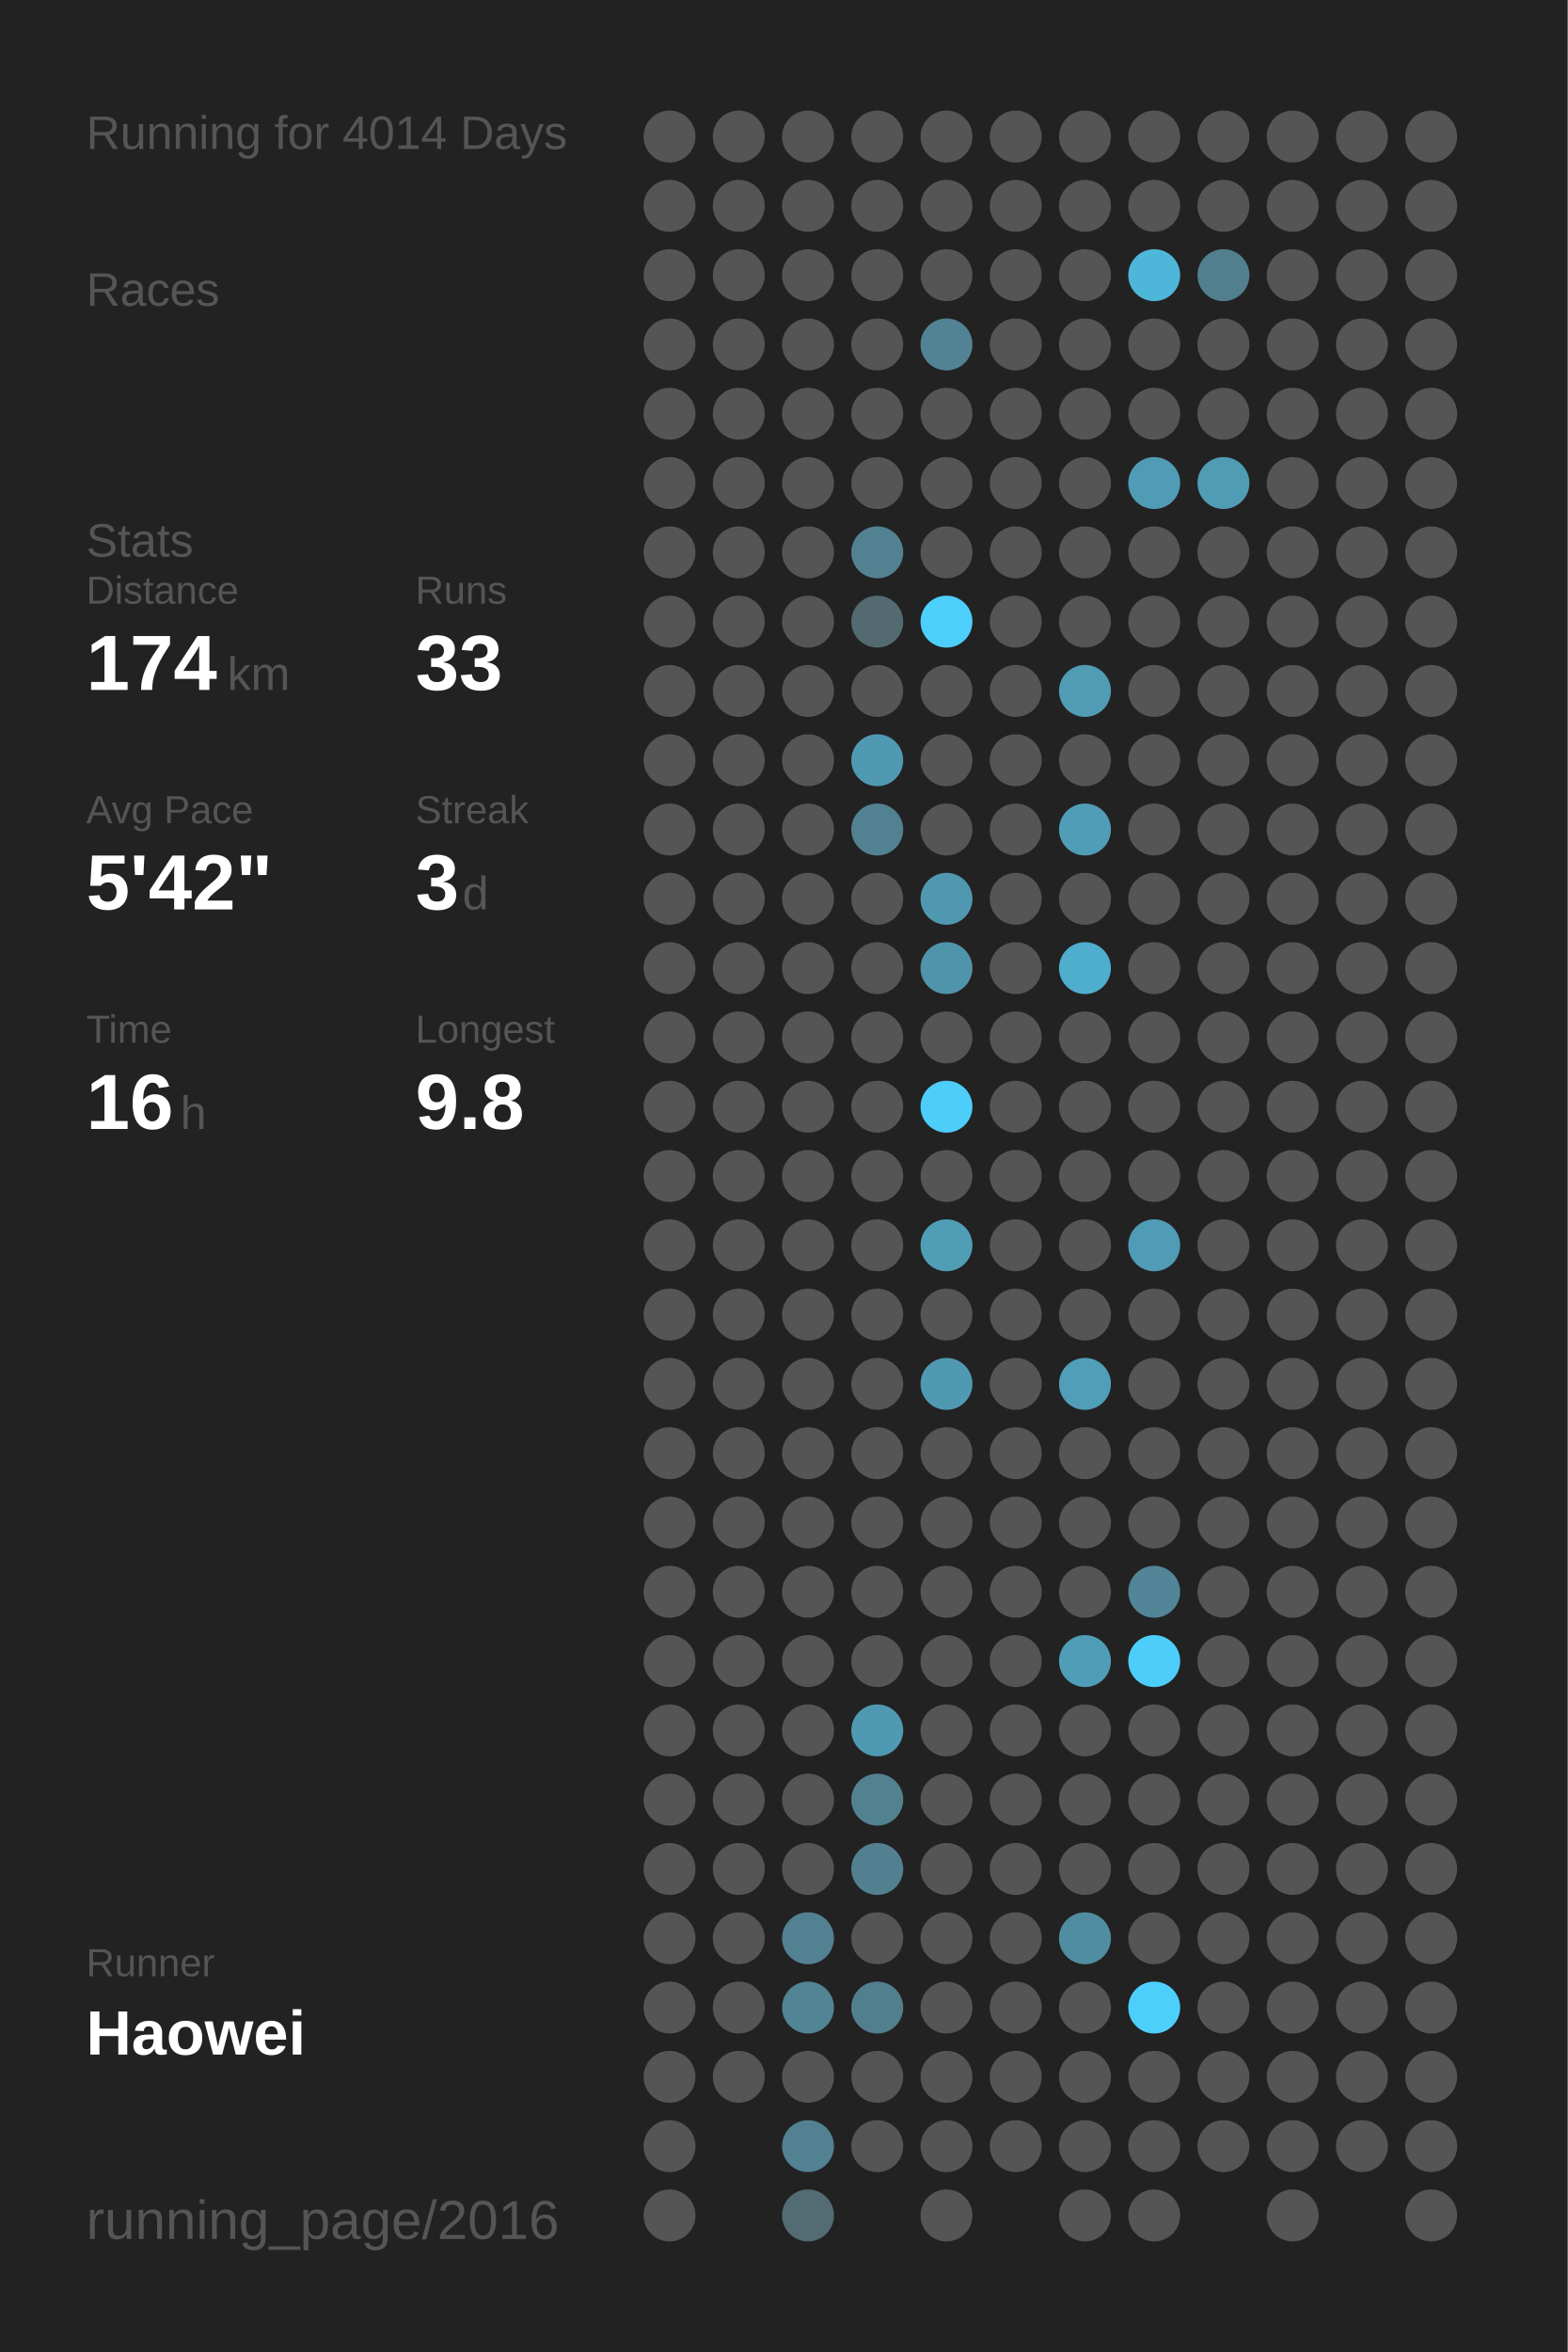
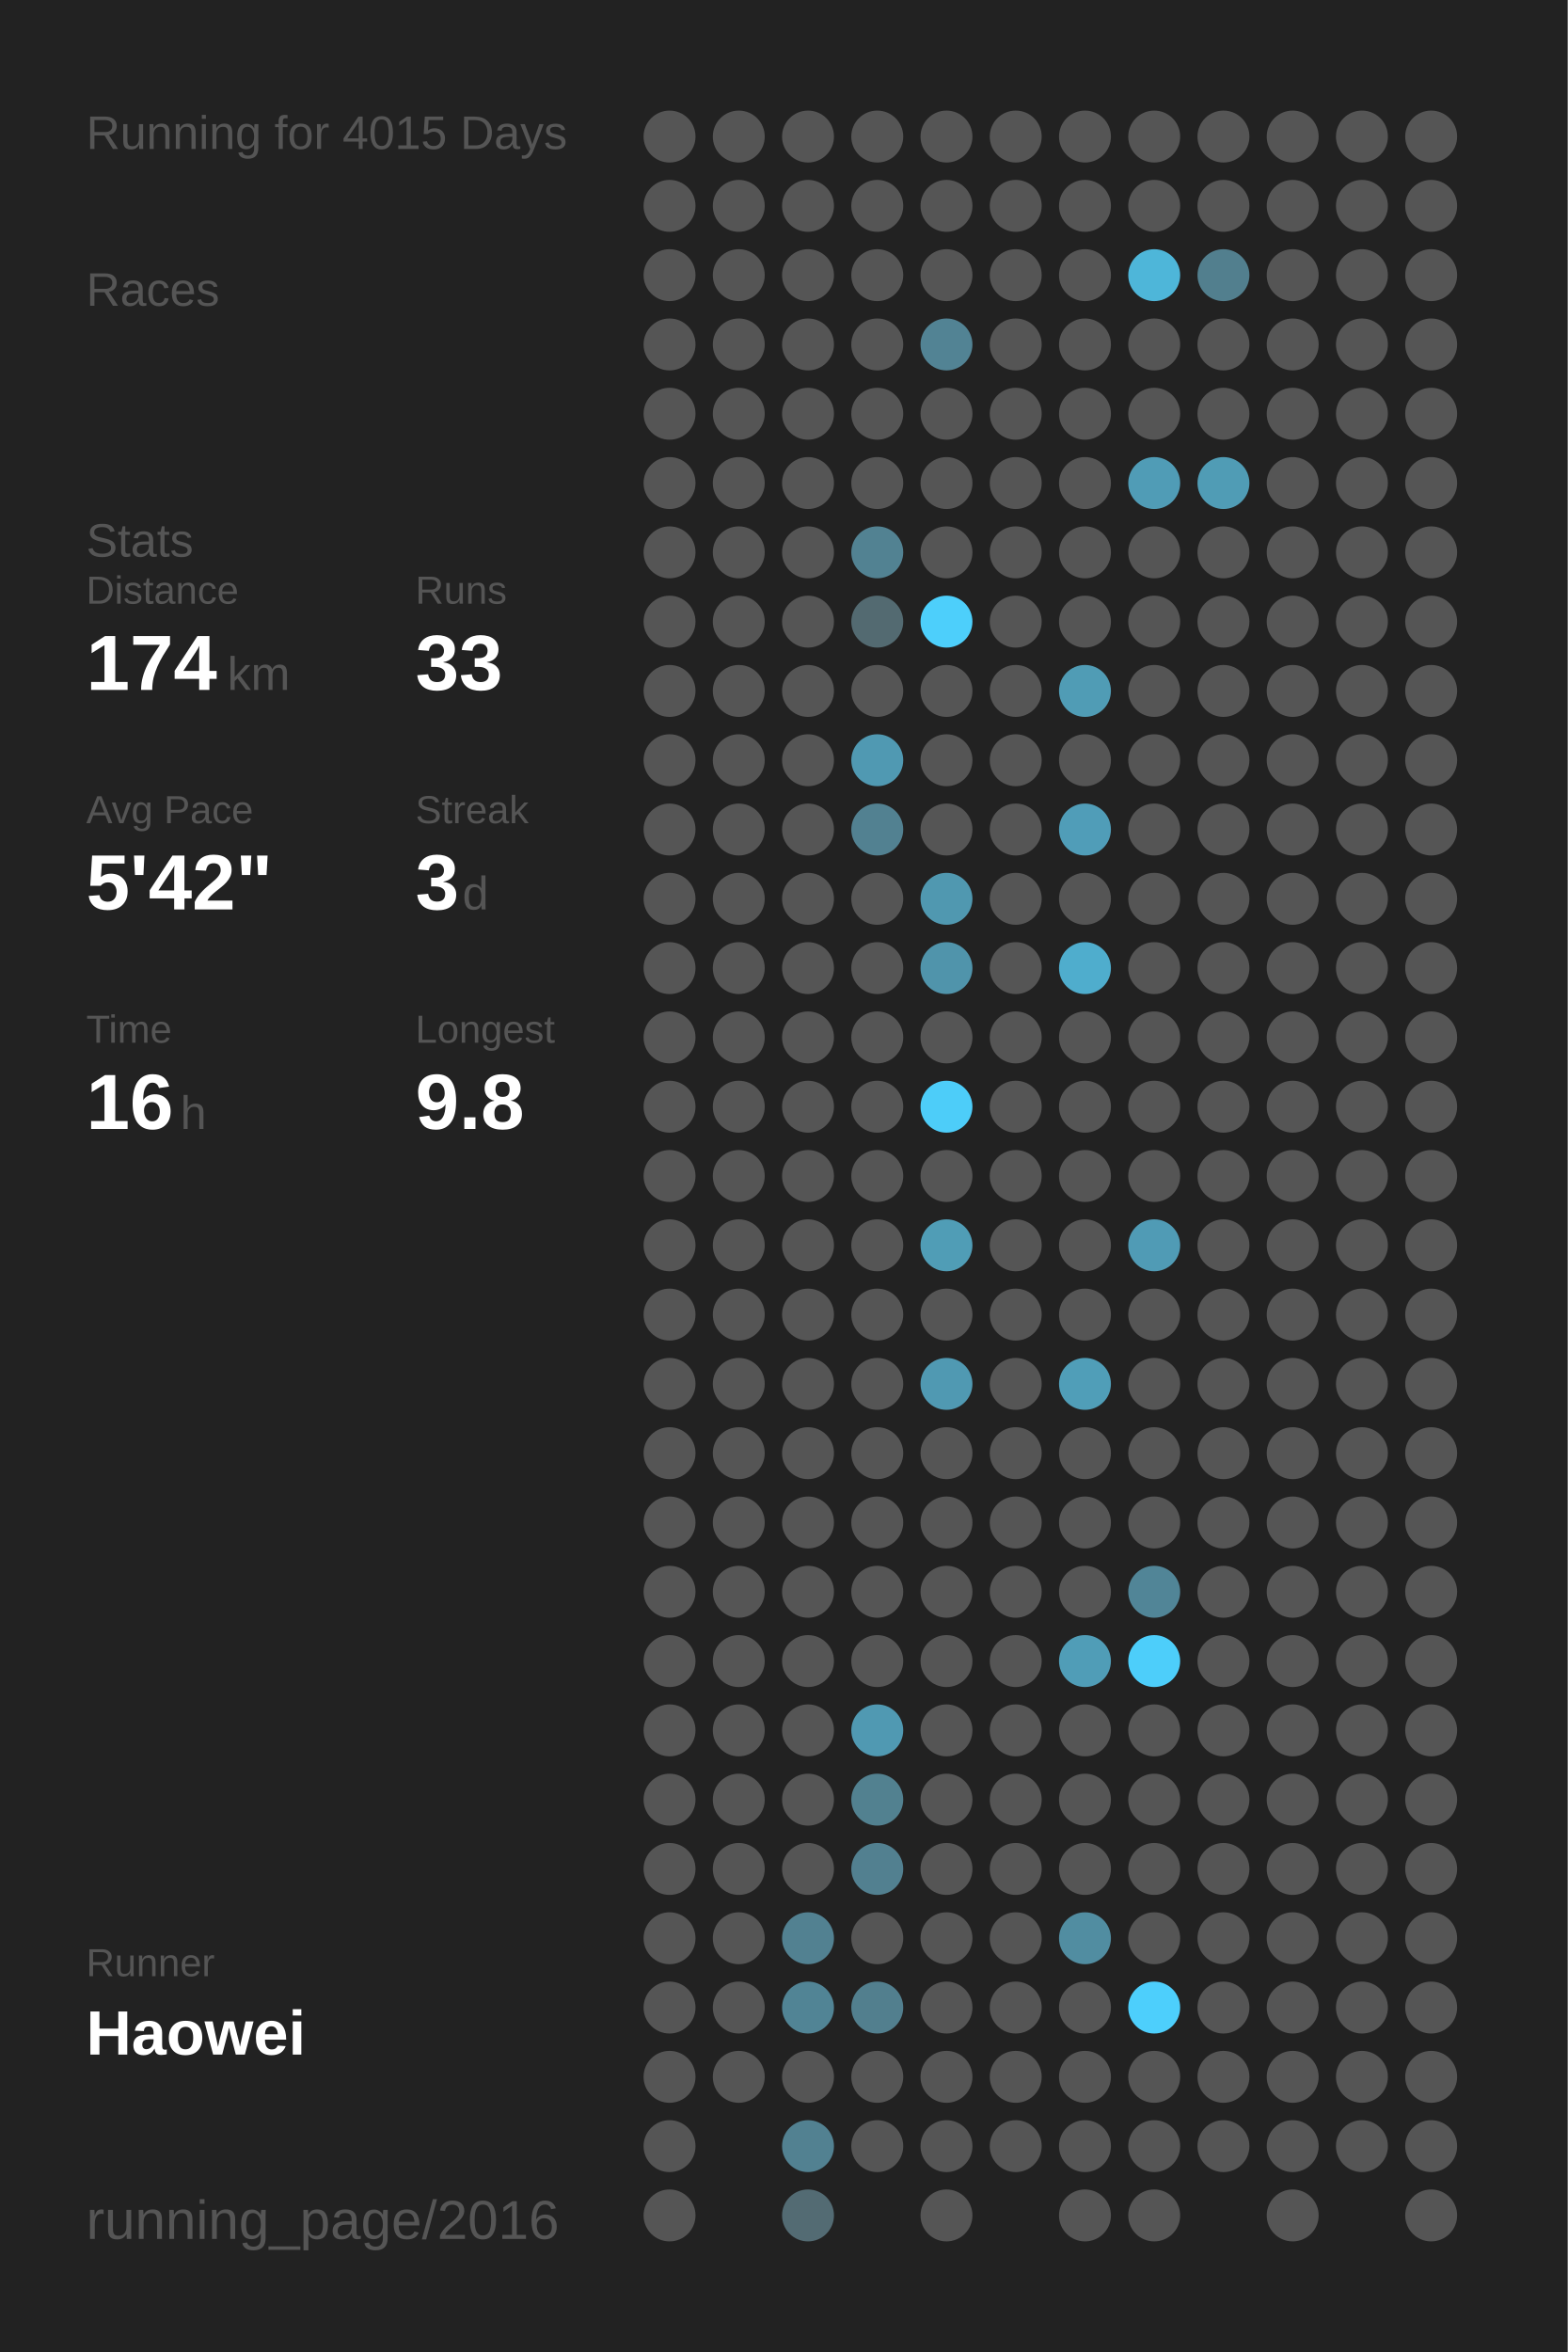
<svg xmlns="http://www.w3.org/2000/svg" baseProfile="full" height="300mm" version="1.1" viewBox="0,0,200,300" width="200mm">
  <defs />
  <rect fill="#222222" height="300" width="200" x="0" y="0" />
-   <text fill="#555555" style="font-size:6px; font-family:Arial;" x="11" y="19">Running for 4014 Days</text>
+   <text fill="#555555" style="font-size:6px; font-family:Arial;" x="11" y="19">Running for 4015 Days</text>
  <text fill="#555555" style="font-size:6px; font-family:Arial;" x="11" y="39">Races</text>
  <text fill="#555555" style="font-size:6px; font-family:Arial;" x="11" y="71">Stats</text>
  <text fill="#555555" style="font-size:5px; font-family:Arial;" x="11" y="77">Distance</text>
  <text fill="#FFFFFF" style="font-size:10px; font-family:Arial; font-weight:bold;" x="11" y="88">174</text>
  <text fill="#555555" style="font-size:6px; font-family:Arial;" x="29" y="88">km</text>
  <text fill="#555555" style="font-size:5px; font-family:Arial;" x="53" y="77">Runs</text>
  <text fill="#FFFFFF" style="font-size:10px; font-family:Arial; font-weight:bold;" x="53" y="88">33</text>
  <text fill="#555555" style="font-size:5px; font-family:Arial;" x="11" y="105">Avg Pace</text>
  <text fill="#FFFFFF" style="font-size:10px; font-family:Arial; font-weight:bold;" x="11" y="116">5'42"</text>
  <text fill="#555555" style="font-size:5px; font-family:Arial;" x="53" y="105">Streak</text>
  <text fill="#FFFFFF" style="font-size:10px; font-family:Arial; font-weight:bold;" x="53" y="116">3</text>
  <text fill="#555555" style="font-size:6px; font-family:Arial;" x="59" y="116">d</text>
  <text fill="#555555" style="font-size:5px; font-family:Arial;" x="11" y="133">Time</text>
  <text fill="#FFFFFF" style="font-size:10px; font-family:Arial; font-weight:bold;" x="11" y="144">16</text>
  <text fill="#555555" style="font-size:6px; font-family:Arial;" x="23" y="144">h</text>
  <text fill="#555555" style="font-size:5px; font-family:Arial;" x="53" y="133">Longest</text>
  <text fill="#FFFFFF" style="font-size:10px; font-family:Arial; font-weight:bold;" x="53" y="144">9.8</text>
  <text fill="#555555" style="font-size:5px; font-family:Arial;" x="11" y="252.065">Runner</text>
  <text fill="#FFFFFF" style="font-size:8px; font-family:Arial; font-weight:bold;" x="11" y="262.065">Haowei</text>
  <text fill="#555555" style="font-size:7px; font-family:Arial;" x="11" y="285.581">running_page/2016</text>
  <circle cx="85.417" cy="17.419" fill="#555555" r="3.312" />
  <circle cx="85.417" cy="26.258" fill="#555555" r="3.312" />
  <circle cx="85.417" cy="35.097" fill="#555555" r="3.312" />
  <circle cx="85.417" cy="43.935" fill="#555555" r="3.312" />
  <circle cx="85.417" cy="52.774" fill="#555555" r="3.312" />
  <circle cx="85.417" cy="61.613" fill="#555555" r="3.312" />
  <circle cx="85.417" cy="70.452" fill="#555555" r="3.312" />
  <circle cx="85.417" cy="79.29" fill="#555555" r="3.312" />
  <circle cx="85.417" cy="88.129" fill="#555555" r="3.312" />
  <circle cx="85.417" cy="96.968" fill="#555555" r="3.312" />
  <circle cx="85.417" cy="105.806" fill="#555555" r="3.312" />
  <circle cx="85.417" cy="114.645" fill="#555555" r="3.312" />
  <circle cx="85.417" cy="123.484" fill="#555555" r="3.312" />
  <circle cx="85.417" cy="132.323" fill="#555555" r="3.312" />
  <circle cx="85.417" cy="141.161" fill="#555555" r="3.312" />
  <circle cx="85.417" cy="150" fill="#555555" r="3.312" />
  <circle cx="85.417" cy="158.839" fill="#555555" r="3.312" />
  <circle cx="85.417" cy="167.677" fill="#555555" r="3.312" />
  <circle cx="85.417" cy="176.516" fill="#555555" r="3.312" />
  <circle cx="85.417" cy="185.355" fill="#555555" r="3.312" />
  <circle cx="85.417" cy="194.194" fill="#555555" r="3.312" />
  <circle cx="85.417" cy="203.032" fill="#555555" r="3.312" />
  <circle cx="85.417" cy="211.871" fill="#555555" r="3.312" />
  <circle cx="85.417" cy="220.71" fill="#555555" r="3.312" />
  <circle cx="85.417" cy="229.548" fill="#555555" r="3.312" />
  <circle cx="85.417" cy="238.387" fill="#555555" r="3.312" />
  <circle cx="85.417" cy="247.226" fill="#555555" r="3.312" />
  <circle cx="85.417" cy="256.065" fill="#555555" r="3.312" />
  <circle cx="85.417" cy="264.903" fill="#555555" r="3.312" />
  <circle cx="85.417" cy="273.742" fill="#555555" r="3.312" />
  <circle cx="85.417" cy="282.581" fill="#555555" r="3.312" />
  <circle cx="94.25" cy="17.419" fill="#555555" r="3.312" />
  <circle cx="94.25" cy="26.258" fill="#555555" r="3.312" />
  <circle cx="94.25" cy="35.097" fill="#555555" r="3.312" />
  <circle cx="94.25" cy="43.935" fill="#555555" r="3.312" />
  <circle cx="94.25" cy="52.774" fill="#555555" r="3.312" />
  <circle cx="94.25" cy="61.613" fill="#555555" r="3.312" />
  <circle cx="94.25" cy="70.452" fill="#555555" r="3.312" />
  <circle cx="94.25" cy="79.29" fill="#555555" r="3.312" />
  <circle cx="94.25" cy="88.129" fill="#555555" r="3.312" />
  <circle cx="94.25" cy="96.968" fill="#555555" r="3.312" />
  <circle cx="94.25" cy="105.806" fill="#555555" r="3.312" />
  <circle cx="94.25" cy="114.645" fill="#555555" r="3.312" />
  <circle cx="94.25" cy="123.484" fill="#555555" r="3.312" />
  <circle cx="94.25" cy="132.323" fill="#555555" r="3.312" />
  <circle cx="94.25" cy="141.161" fill="#555555" r="3.312" />
  <circle cx="94.25" cy="150" fill="#555555" r="3.312" />
  <circle cx="94.25" cy="158.839" fill="#555555" r="3.312" />
  <circle cx="94.25" cy="167.677" fill="#555555" r="3.312" />
  <circle cx="94.25" cy="176.516" fill="#555555" r="3.312" />
  <circle cx="94.25" cy="185.355" fill="#555555" r="3.312" />
  <circle cx="94.25" cy="194.194" fill="#555555" r="3.312" />
  <circle cx="94.25" cy="203.032" fill="#555555" r="3.312" />
  <circle cx="94.25" cy="211.871" fill="#555555" r="3.312" />
  <circle cx="94.25" cy="220.71" fill="#555555" r="3.312" />
  <circle cx="94.25" cy="229.548" fill="#555555" r="3.312" />
  <circle cx="94.25" cy="238.387" fill="#555555" r="3.312" />
  <circle cx="94.25" cy="247.226" fill="#555555" r="3.312" />
  <circle cx="94.25" cy="256.065" fill="#555555" r="3.312" />
  <circle cx="94.25" cy="264.903" fill="#555555" r="3.312" />
  <circle cx="103.083" cy="17.419" fill="#555555" r="3.312" />
  <circle cx="103.083" cy="26.258" fill="#555555" r="3.312" />
  <circle cx="103.083" cy="35.097" fill="#555555" r="3.312" />
  <circle cx="103.083" cy="43.935" fill="#555555" r="3.312" />
  <circle cx="103.083" cy="52.774" fill="#555555" r="3.312" />
  <circle cx="103.083" cy="61.613" fill="#555555" r="3.312" />
  <circle cx="103.083" cy="70.452" fill="#555555" r="3.312" />
  <circle cx="103.083" cy="79.29" fill="#555555" r="3.312" />
  <circle cx="103.083" cy="88.129" fill="#555555" r="3.312" />
  <circle cx="103.083" cy="96.968" fill="#555555" r="3.312" />
  <circle cx="103.083" cy="105.806" fill="#555555" r="3.312" />
  <circle cx="103.083" cy="114.645" fill="#555555" r="3.312" />
  <circle cx="103.083" cy="123.484" fill="#555555" r="3.312" />
  <circle cx="103.083" cy="132.323" fill="#555555" r="3.312" />
  <circle cx="103.083" cy="141.161" fill="#555555" r="3.312" />
  <circle cx="103.083" cy="150" fill="#555555" r="3.312" />
  <circle cx="103.083" cy="158.839" fill="#555555" r="3.312" />
  <circle cx="103.083" cy="167.677" fill="#555555" r="3.312" />
  <circle cx="103.083" cy="176.516" fill="#555555" r="3.312" />
  <circle cx="103.083" cy="185.355" fill="#555555" r="3.312" />
  <circle cx="103.083" cy="194.194" fill="#555555" r="3.312" />
  <circle cx="103.083" cy="203.032" fill="#555555" r="3.312" />
  <circle cx="103.083" cy="211.871" fill="#555555" r="3.312" />
  <circle cx="103.083" cy="220.71" fill="#555555" r="3.312" />
  <circle cx="103.083" cy="229.548" fill="#555555" r="3.312" />
  <circle cx="103.083" cy="238.387" fill="#555555" r="3.312" />
  <circle cx="103.083" cy="247.226" fill="#528191" r="3.312" />
  <circle cx="103.083" cy="256.065" fill="#518495" r="3.312" />
  <circle cx="103.083" cy="264.903" fill="#555555" r="3.312" />
  <circle cx="103.083" cy="273.742" fill="#528191" r="3.312" />
  <circle cx="103.083" cy="282.581" fill="#536b73" r="3.312" />
  <circle cx="111.917" cy="17.419" fill="#555555" r="3.312" />
  <circle cx="111.917" cy="26.258" fill="#555555" r="3.312" />
  <circle cx="111.917" cy="35.097" fill="#555555" r="3.312" />
  <circle cx="111.917" cy="43.935" fill="#555555" r="3.312" />
  <circle cx="111.917" cy="52.774" fill="#555555" r="3.312" />
  <circle cx="111.917" cy="61.613" fill="#555555" r="3.312" />
  <circle cx="111.917" cy="70.452" fill="#528292" r="3.312" />
  <circle cx="111.917" cy="79.29" fill="#536a71" r="3.312" />
  <circle cx="111.917" cy="88.129" fill="#555555" r="3.312" />
  <circle cx="111.917" cy="96.968" fill="#5099b2" r="3.312" />
  <circle cx="111.917" cy="105.806" fill="#528191" r="3.312" />
  <circle cx="111.917" cy="114.645" fill="#555555" r="3.312" />
  <circle cx="111.917" cy="123.484" fill="#555555" r="3.312" />
  <circle cx="111.917" cy="132.323" fill="#555555" r="3.312" />
  <circle cx="111.917" cy="141.161" fill="#555555" r="3.312" />
  <circle cx="111.917" cy="150" fill="#555555" r="3.312" />
  <circle cx="111.917" cy="158.839" fill="#555555" r="3.312" />
  <circle cx="111.917" cy="167.677" fill="#555555" r="3.312" />
  <circle cx="111.917" cy="176.516" fill="#555555" r="3.312" />
  <circle cx="111.917" cy="185.355" fill="#555555" r="3.312" />
  <circle cx="111.917" cy="194.194" fill="#555555" r="3.312" />
  <circle cx="111.917" cy="203.032" fill="#555555" r="3.312" />
  <circle cx="111.917" cy="211.871" fill="#555555" r="3.312" />
  <circle cx="111.917" cy="220.71" fill="#5099b2" r="3.312" />
  <circle cx="111.917" cy="229.548" fill="#528190" r="3.312" />
  <circle cx="111.917" cy="238.387" fill="#528090" r="3.312" />
  <circle cx="111.917" cy="247.226" fill="#555555" r="3.312" />
  <circle cx="111.917" cy="256.065" fill="#527f8e" r="3.312" />
  <circle cx="111.917" cy="264.903" fill="#555555" r="3.312" />
  <circle cx="111.917" cy="273.742" fill="#555555" r="3.312" />
  <circle cx="120.75" cy="17.419" fill="#555555" r="3.312" />
  <circle cx="120.75" cy="26.258" fill="#555555" r="3.312" />
  <circle cx="120.75" cy="35.097" fill="#555555" r="3.312" />
  <circle cx="120.75" cy="43.935" fill="#528394" r="3.312" />
  <circle cx="120.75" cy="52.774" fill="#555555" r="3.312" />
  <circle cx="120.75" cy="61.613" fill="#555555" r="3.312" />
  <circle cx="120.75" cy="70.452" fill="#555555" r="3.312" />
  <circle cx="120.75" cy="79.29" fill="#4dcffb" r="3.312" />
  <circle cx="120.75" cy="88.129" fill="#555555" r="3.312" />
  <circle cx="120.75" cy="96.968" fill="#555555" r="3.312" />
  <circle cx="120.75" cy="105.806" fill="#555555" r="3.312" />
  <circle cx="120.75" cy="114.645" fill="#5098b0" r="3.312" />
  <circle cx="120.75" cy="123.484" fill="#5094ab" r="3.312" />
  <circle cx="120.75" cy="132.323" fill="#555555" r="3.312" />
  <circle cx="120.75" cy="141.161" fill="#4dcdf9" r="3.312" />
  <circle cx="120.75" cy="150" fill="#555555" r="3.312" />
  <circle cx="120.75" cy="158.839" fill="#509db6" r="3.312" />
  <circle cx="120.75" cy="167.677" fill="#555555" r="3.312" />
  <circle cx="120.75" cy="176.516" fill="#5099b2" r="3.312" />
  <circle cx="120.75" cy="185.355" fill="#555555" r="3.312" />
  <circle cx="120.75" cy="194.194" fill="#555555" r="3.312" />
  <circle cx="120.75" cy="203.032" fill="#555555" r="3.312" />
  <circle cx="120.75" cy="211.871" fill="#555555" r="3.312" />
  <circle cx="120.75" cy="220.71" fill="#555555" r="3.312" />
  <circle cx="120.75" cy="229.548" fill="#555555" r="3.312" />
  <circle cx="120.75" cy="238.387" fill="#555555" r="3.312" />
  <circle cx="120.75" cy="247.226" fill="#555555" r="3.312" />
  <circle cx="120.75" cy="256.065" fill="#555555" r="3.312" />
  <circle cx="120.75" cy="264.903" fill="#555555" r="3.312" />
  <circle cx="120.75" cy="273.742" fill="#555555" r="3.312" />
  <circle cx="120.75" cy="282.581" fill="#555555" r="3.312" />
  <circle cx="129.583" cy="17.419" fill="#555555" r="3.312" />
  <circle cx="129.583" cy="26.258" fill="#555555" r="3.312" />
  <circle cx="129.583" cy="35.097" fill="#555555" r="3.312" />
  <circle cx="129.583" cy="43.935" fill="#555555" r="3.312" />
  <circle cx="129.583" cy="52.774" fill="#555555" r="3.312" />
  <circle cx="129.583" cy="61.613" fill="#555555" r="3.312" />
  <circle cx="129.583" cy="70.452" fill="#555555" r="3.312" />
  <circle cx="129.583" cy="79.29" fill="#555555" r="3.312" />
  <circle cx="129.583" cy="88.129" fill="#555555" r="3.312" />
  <circle cx="129.583" cy="96.968" fill="#555555" r="3.312" />
  <circle cx="129.583" cy="105.806" fill="#555555" r="3.312" />
  <circle cx="129.583" cy="114.645" fill="#555555" r="3.312" />
  <circle cx="129.583" cy="123.484" fill="#555555" r="3.312" />
  <circle cx="129.583" cy="132.323" fill="#555555" r="3.312" />
  <circle cx="129.583" cy="141.161" fill="#555555" r="3.312" />
  <circle cx="129.583" cy="150" fill="#555555" r="3.312" />
  <circle cx="129.583" cy="158.839" fill="#555555" r="3.312" />
  <circle cx="129.583" cy="167.677" fill="#555555" r="3.312" />
  <circle cx="129.583" cy="176.516" fill="#555555" r="3.312" />
  <circle cx="129.583" cy="185.355" fill="#555555" r="3.312" />
  <circle cx="129.583" cy="194.194" fill="#555555" r="3.312" />
  <circle cx="129.583" cy="203.032" fill="#555555" r="3.312" />
  <circle cx="129.583" cy="211.871" fill="#555555" r="3.312" />
  <circle cx="129.583" cy="220.71" fill="#555555" r="3.312" />
  <circle cx="129.583" cy="229.548" fill="#555555" r="3.312" />
  <circle cx="129.583" cy="238.387" fill="#555555" r="3.312" />
  <circle cx="129.583" cy="247.226" fill="#555555" r="3.312" />
  <circle cx="129.583" cy="256.065" fill="#555555" r="3.312" />
  <circle cx="129.583" cy="264.903" fill="#555555" r="3.312" />
  <circle cx="129.583" cy="273.742" fill="#555555" r="3.312" />
  <circle cx="138.417" cy="17.419" fill="#555555" r="3.312" />
  <circle cx="138.417" cy="26.258" fill="#555555" r="3.312" />
  <circle cx="138.417" cy="35.097" fill="#555555" r="3.312" />
  <circle cx="138.417" cy="43.935" fill="#555555" r="3.312" />
  <circle cx="138.417" cy="52.774" fill="#555555" r="3.312" />
  <circle cx="138.417" cy="61.613" fill="#555555" r="3.312" />
  <circle cx="138.417" cy="70.452" fill="#555555" r="3.312" />
  <circle cx="138.417" cy="79.29" fill="#555555" r="3.312" />
  <circle cx="138.417" cy="88.129" fill="#509cb5" r="3.312" />
  <circle cx="138.417" cy="96.968" fill="#555555" r="3.312" />
  <circle cx="138.417" cy="105.806" fill="#509db8" r="3.312" />
  <circle cx="138.417" cy="114.645" fill="#555555" r="3.312" />
  <circle cx="138.417" cy="123.484" fill="#4fadcd" r="3.312" />
  <circle cx="138.417" cy="132.323" fill="#555555" r="3.312" />
  <circle cx="138.417" cy="141.161" fill="#555555" r="3.312" />
  <circle cx="138.417" cy="150" fill="#555555" r="3.312" />
  <circle cx="138.417" cy="158.839" fill="#555555" r="3.312" />
  <circle cx="138.417" cy="167.677" fill="#555555" r="3.312" />
  <circle cx="138.417" cy="176.516" fill="#509eb8" r="3.312" />
  <circle cx="138.417" cy="185.355" fill="#555555" r="3.312" />
  <circle cx="138.417" cy="194.194" fill="#555555" r="3.312" />
  <circle cx="138.417" cy="203.032" fill="#555555" r="3.312" />
  <circle cx="138.417" cy="211.871" fill="#509db7" r="3.312" />
  <circle cx="138.417" cy="220.71" fill="#555555" r="3.312" />
  <circle cx="138.417" cy="229.548" fill="#555555" r="3.312" />
  <circle cx="138.417" cy="238.387" fill="#555555" r="3.312" />
  <circle cx="138.417" cy="247.226" fill="#518da1" r="3.312" />
  <circle cx="138.417" cy="256.065" fill="#555555" r="3.312" />
  <circle cx="138.417" cy="264.903" fill="#555555" r="3.312" />
  <circle cx="138.417" cy="273.742" fill="#555555" r="3.312" />
  <circle cx="138.417" cy="282.581" fill="#555555" r="3.312" />
  <circle cx="147.25" cy="17.419" fill="#555555" r="3.312" />
  <circle cx="147.25" cy="26.258" fill="#555555" r="3.312" />
  <circle cx="147.25" cy="35.097" fill="#4eb6d9" r="3.312" />
  <circle cx="147.25" cy="43.935" fill="#555555" r="3.312" />
  <circle cx="147.25" cy="52.774" fill="#555555" r="3.312" />
  <circle cx="147.25" cy="61.613" fill="#509cb6" r="3.312" />
  <circle cx="147.25" cy="70.452" fill="#555555" r="3.312" />
  <circle cx="147.25" cy="79.29" fill="#555555" r="3.312" />
  <circle cx="147.25" cy="88.129" fill="#555555" r="3.312" />
  <circle cx="147.25" cy="96.968" fill="#555555" r="3.312" />
  <circle cx="147.25" cy="105.806" fill="#555555" r="3.312" />
  <circle cx="147.25" cy="114.645" fill="#555555" r="3.312" />
  <circle cx="147.25" cy="123.484" fill="#555555" r="3.312" />
  <circle cx="147.25" cy="132.323" fill="#555555" r="3.312" />
  <circle cx="147.25" cy="141.161" fill="#555555" r="3.312" />
  <circle cx="147.25" cy="150" fill="#555555" r="3.312" />
  <circle cx="147.25" cy="158.839" fill="#509bb5" r="3.312" />
  <circle cx="147.25" cy="167.677" fill="#555555" r="3.312" />
  <circle cx="147.25" cy="176.516" fill="#555555" r="3.312" />
  <circle cx="147.25" cy="185.355" fill="#555555" r="3.312" />
  <circle cx="147.25" cy="194.194" fill="#555555" r="3.312" />
  <circle cx="147.25" cy="203.032" fill="#518597" r="3.312" />
  <circle cx="147.25" cy="211.871" fill="#4dcefa" r="3.312" />
  <circle cx="147.25" cy="220.71" fill="#555555" r="3.312" />
  <circle cx="147.25" cy="229.548" fill="#555555" r="3.312" />
  <circle cx="147.25" cy="238.387" fill="#555555" r="3.312" />
  <circle cx="147.25" cy="247.226" fill="#555555" r="3.312" />
  <circle cx="147.25" cy="256.065" fill="#4dcffc" r="3.312" />
  <circle cx="147.25" cy="264.903" fill="#555555" r="3.312" />
  <circle cx="147.25" cy="273.742" fill="#555555" r="3.312" />
  <circle cx="147.25" cy="282.581" fill="#555555" r="3.312" />
  <circle cx="156.083" cy="17.419" fill="#555555" r="3.312" />
  <circle cx="156.083" cy="26.258" fill="#555555" r="3.312" />
  <circle cx="156.083" cy="35.097" fill="#527f8e" r="3.312" />
  <circle cx="156.083" cy="43.935" fill="#555555" r="3.312" />
  <circle cx="156.083" cy="52.774" fill="#555555" r="3.312" />
  <circle cx="156.083" cy="61.613" fill="#509cb5" r="3.312" />
  <circle cx="156.083" cy="70.452" fill="#555555" r="3.312" />
  <circle cx="156.083" cy="79.29" fill="#555555" r="3.312" />
  <circle cx="156.083" cy="88.129" fill="#555555" r="3.312" />
  <circle cx="156.083" cy="96.968" fill="#555555" r="3.312" />
  <circle cx="156.083" cy="105.806" fill="#555555" r="3.312" />
  <circle cx="156.083" cy="114.645" fill="#555555" r="3.312" />
  <circle cx="156.083" cy="123.484" fill="#555555" r="3.312" />
  <circle cx="156.083" cy="132.323" fill="#555555" r="3.312" />
  <circle cx="156.083" cy="141.161" fill="#555555" r="3.312" />
  <circle cx="156.083" cy="150" fill="#555555" r="3.312" />
  <circle cx="156.083" cy="158.839" fill="#555555" r="3.312" />
  <circle cx="156.083" cy="167.677" fill="#555555" r="3.312" />
  <circle cx="156.083" cy="176.516" fill="#555555" r="3.312" />
  <circle cx="156.083" cy="185.355" fill="#555555" r="3.312" />
  <circle cx="156.083" cy="194.194" fill="#555555" r="3.312" />
  <circle cx="156.083" cy="203.032" fill="#555555" r="3.312" />
  <circle cx="156.083" cy="211.871" fill="#555555" r="3.312" />
  <circle cx="156.083" cy="220.71" fill="#555555" r="3.312" />
  <circle cx="156.083" cy="229.548" fill="#555555" r="3.312" />
  <circle cx="156.083" cy="238.387" fill="#555555" r="3.312" />
  <circle cx="156.083" cy="247.226" fill="#555555" r="3.312" />
  <circle cx="156.083" cy="256.065" fill="#555555" r="3.312" />
  <circle cx="156.083" cy="264.903" fill="#555555" r="3.312" />
  <circle cx="156.083" cy="273.742" fill="#555555" r="3.312" />
  <circle cx="164.917" cy="17.419" fill="#555555" r="3.312" />
  <circle cx="164.917" cy="26.258" fill="#555555" r="3.312" />
  <circle cx="164.917" cy="35.097" fill="#555555" r="3.312" />
  <circle cx="164.917" cy="43.935" fill="#555555" r="3.312" />
  <circle cx="164.917" cy="52.774" fill="#555555" r="3.312" />
  <circle cx="164.917" cy="61.613" fill="#555555" r="3.312" />
  <circle cx="164.917" cy="70.452" fill="#555555" r="3.312" />
  <circle cx="164.917" cy="79.29" fill="#555555" r="3.312" />
  <circle cx="164.917" cy="88.129" fill="#555555" r="3.312" />
  <circle cx="164.917" cy="96.968" fill="#555555" r="3.312" />
  <circle cx="164.917" cy="105.806" fill="#555555" r="3.312" />
  <circle cx="164.917" cy="114.645" fill="#555555" r="3.312" />
  <circle cx="164.917" cy="123.484" fill="#555555" r="3.312" />
  <circle cx="164.917" cy="132.323" fill="#555555" r="3.312" />
  <circle cx="164.917" cy="141.161" fill="#555555" r="3.312" />
  <circle cx="164.917" cy="150" fill="#555555" r="3.312" />
  <circle cx="164.917" cy="158.839" fill="#555555" r="3.312" />
  <circle cx="164.917" cy="167.677" fill="#555555" r="3.312" />
  <circle cx="164.917" cy="176.516" fill="#555555" r="3.312" />
  <circle cx="164.917" cy="185.355" fill="#555555" r="3.312" />
  <circle cx="164.917" cy="194.194" fill="#555555" r="3.312" />
  <circle cx="164.917" cy="203.032" fill="#555555" r="3.312" />
  <circle cx="164.917" cy="211.871" fill="#555555" r="3.312" />
  <circle cx="164.917" cy="220.71" fill="#555555" r="3.312" />
  <circle cx="164.917" cy="229.548" fill="#555555" r="3.312" />
  <circle cx="164.917" cy="238.387" fill="#555555" r="3.312" />
  <circle cx="164.917" cy="247.226" fill="#555555" r="3.312" />
  <circle cx="164.917" cy="256.065" fill="#555555" r="3.312" />
  <circle cx="164.917" cy="264.903" fill="#555555" r="3.312" />
  <circle cx="164.917" cy="273.742" fill="#555555" r="3.312" />
  <circle cx="164.917" cy="282.581" fill="#555555" r="3.312" />
  <circle cx="173.75" cy="17.419" fill="#555555" r="3.312" />
  <circle cx="173.75" cy="26.258" fill="#555555" r="3.312" />
  <circle cx="173.75" cy="35.097" fill="#555555" r="3.312" />
  <circle cx="173.75" cy="43.935" fill="#555555" r="3.312" />
  <circle cx="173.75" cy="52.774" fill="#555555" r="3.312" />
  <circle cx="173.75" cy="61.613" fill="#555555" r="3.312" />
  <circle cx="173.75" cy="70.452" fill="#555555" r="3.312" />
  <circle cx="173.75" cy="79.29" fill="#555555" r="3.312" />
  <circle cx="173.75" cy="88.129" fill="#555555" r="3.312" />
  <circle cx="173.75" cy="96.968" fill="#555555" r="3.312" />
  <circle cx="173.75" cy="105.806" fill="#555555" r="3.312" />
  <circle cx="173.75" cy="114.645" fill="#555555" r="3.312" />
  <circle cx="173.75" cy="123.484" fill="#555555" r="3.312" />
  <circle cx="173.75" cy="132.323" fill="#555555" r="3.312" />
  <circle cx="173.75" cy="141.161" fill="#555555" r="3.312" />
  <circle cx="173.75" cy="150" fill="#555555" r="3.312" />
  <circle cx="173.75" cy="158.839" fill="#555555" r="3.312" />
  <circle cx="173.75" cy="167.677" fill="#555555" r="3.312" />
  <circle cx="173.75" cy="176.516" fill="#555555" r="3.312" />
  <circle cx="173.75" cy="185.355" fill="#555555" r="3.312" />
  <circle cx="173.75" cy="194.194" fill="#555555" r="3.312" />
  <circle cx="173.75" cy="203.032" fill="#555555" r="3.312" />
  <circle cx="173.75" cy="211.871" fill="#555555" r="3.312" />
  <circle cx="173.75" cy="220.71" fill="#555555" r="3.312" />
  <circle cx="173.75" cy="229.548" fill="#555555" r="3.312" />
  <circle cx="173.75" cy="238.387" fill="#555555" r="3.312" />
  <circle cx="173.75" cy="247.226" fill="#555555" r="3.312" />
  <circle cx="173.75" cy="256.065" fill="#555555" r="3.312" />
  <circle cx="173.75" cy="264.903" fill="#555555" r="3.312" />
  <circle cx="173.75" cy="273.742" fill="#555555" r="3.312" />
  <circle cx="182.583" cy="17.419" fill="#555555" r="3.312" />
  <circle cx="182.583" cy="26.258" fill="#555555" r="3.312" />
  <circle cx="182.583" cy="35.097" fill="#555555" r="3.312" />
  <circle cx="182.583" cy="43.935" fill="#555555" r="3.312" />
  <circle cx="182.583" cy="52.774" fill="#555555" r="3.312" />
  <circle cx="182.583" cy="61.613" fill="#555555" r="3.312" />
  <circle cx="182.583" cy="70.452" fill="#555555" r="3.312" />
  <circle cx="182.583" cy="79.29" fill="#555555" r="3.312" />
  <circle cx="182.583" cy="88.129" fill="#555555" r="3.312" />
  <circle cx="182.583" cy="96.968" fill="#555555" r="3.312" />
  <circle cx="182.583" cy="105.806" fill="#555555" r="3.312" />
  <circle cx="182.583" cy="114.645" fill="#555555" r="3.312" />
  <circle cx="182.583" cy="123.484" fill="#555555" r="3.312" />
  <circle cx="182.583" cy="132.323" fill="#555555" r="3.312" />
  <circle cx="182.583" cy="141.161" fill="#555555" r="3.312" />
  <circle cx="182.583" cy="150" fill="#555555" r="3.312" />
  <circle cx="182.583" cy="158.839" fill="#555555" r="3.312" />
  <circle cx="182.583" cy="167.677" fill="#555555" r="3.312" />
  <circle cx="182.583" cy="176.516" fill="#555555" r="3.312" />
  <circle cx="182.583" cy="185.355" fill="#555555" r="3.312" />
  <circle cx="182.583" cy="194.194" fill="#555555" r="3.312" />
  <circle cx="182.583" cy="203.032" fill="#555555" r="3.312" />
  <circle cx="182.583" cy="211.871" fill="#555555" r="3.312" />
  <circle cx="182.583" cy="220.71" fill="#555555" r="3.312" />
  <circle cx="182.583" cy="229.548" fill="#555555" r="3.312" />
  <circle cx="182.583" cy="238.387" fill="#555555" r="3.312" />
  <circle cx="182.583" cy="247.226" fill="#555555" r="3.312" />
  <circle cx="182.583" cy="256.065" fill="#555555" r="3.312" />
  <circle cx="182.583" cy="264.903" fill="#555555" r="3.312" />
  <circle cx="182.583" cy="273.742" fill="#555555" r="3.312" />
  <circle cx="182.583" cy="282.581" fill="#555555" r="3.312" />
</svg>
